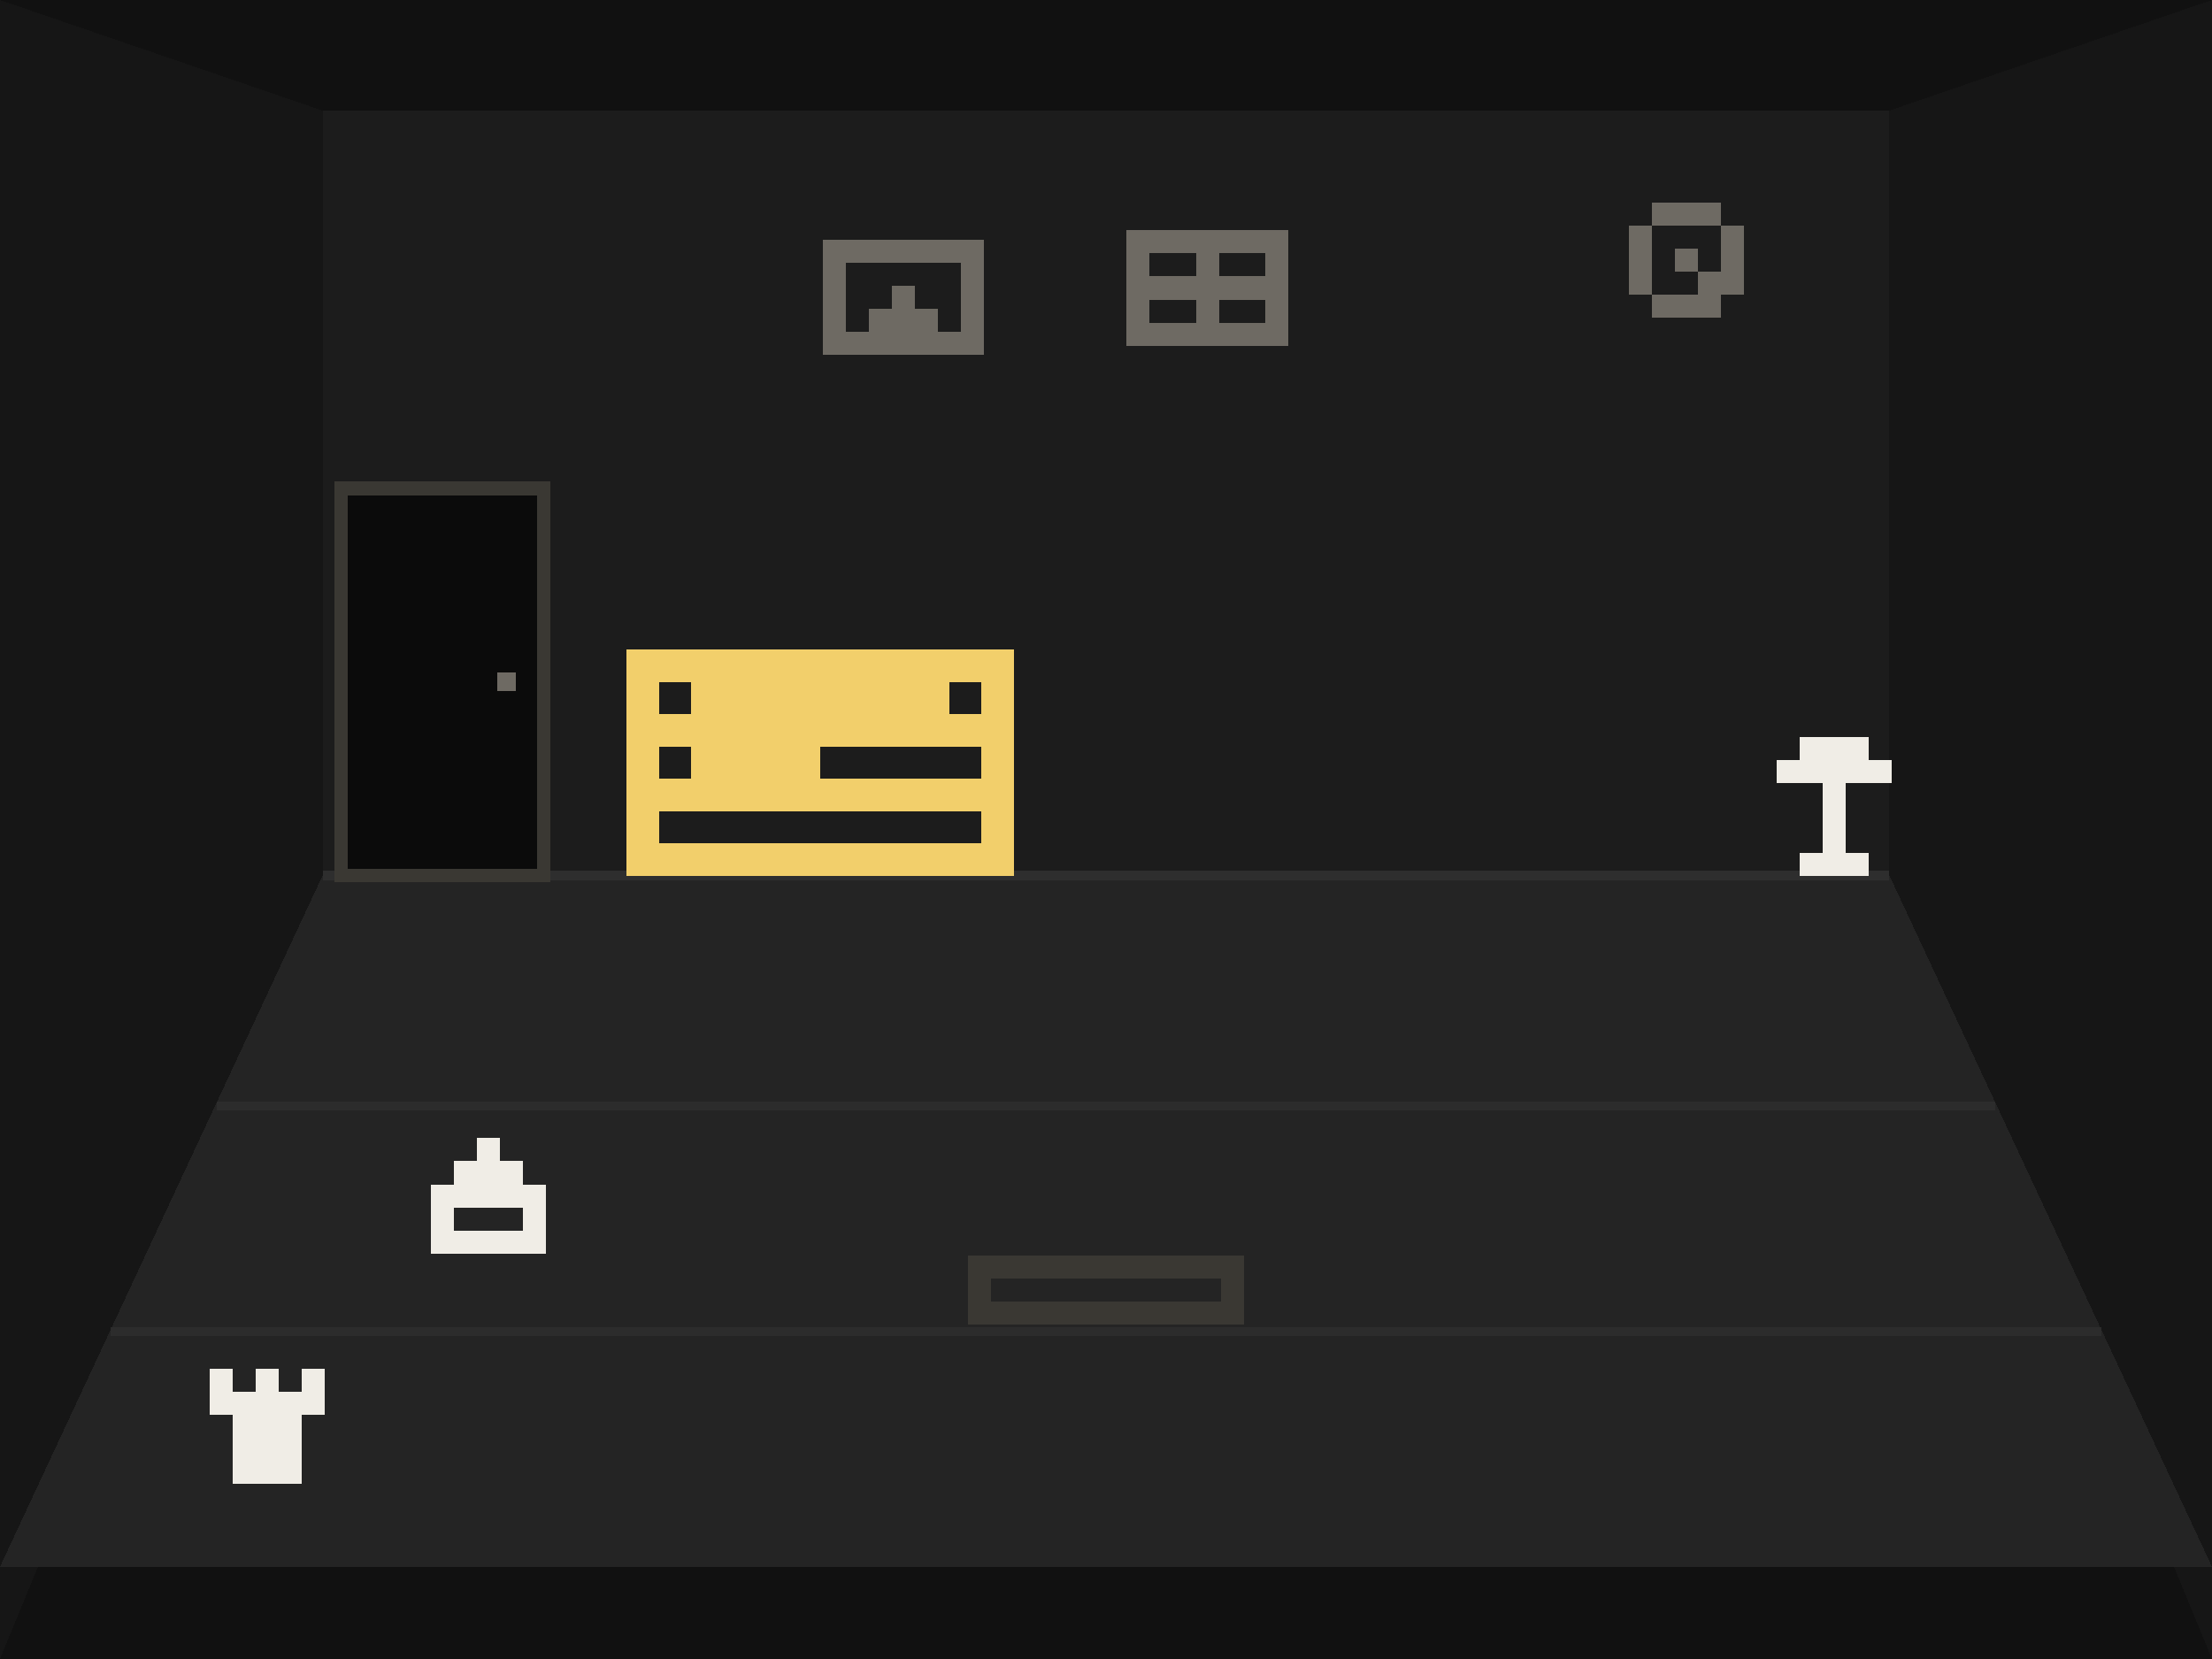
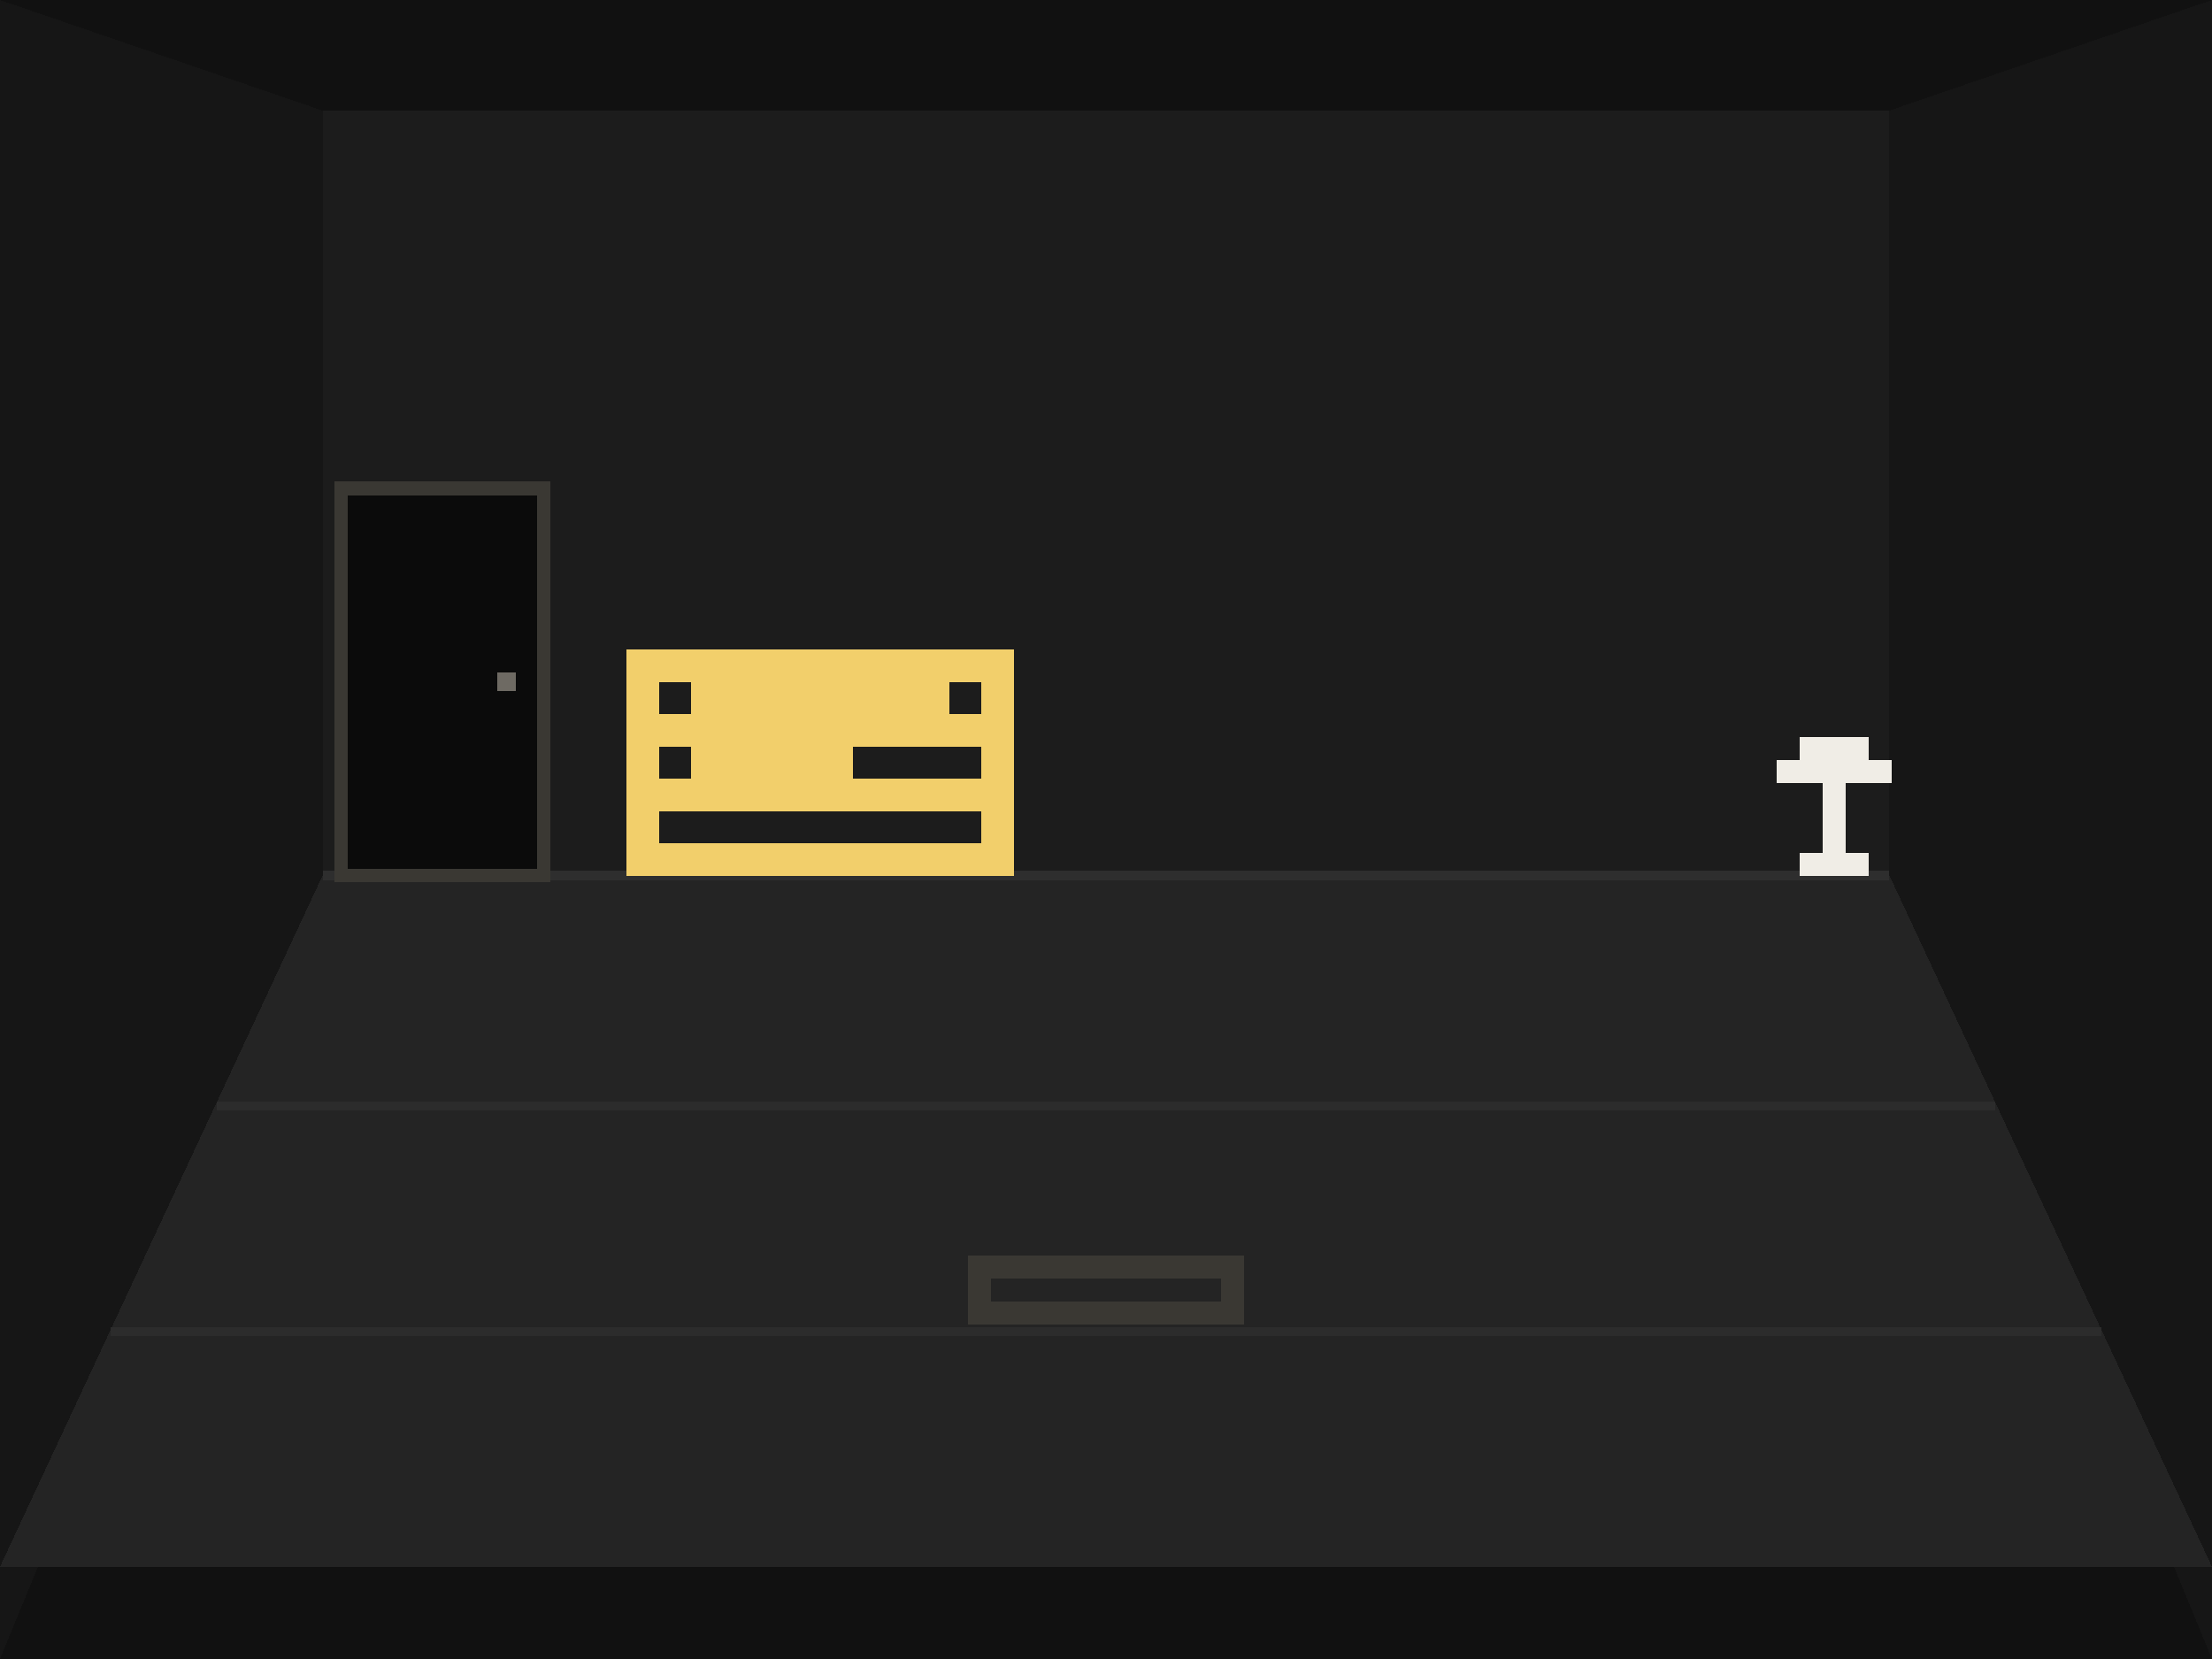
<svg xmlns="http://www.w3.org/2000/svg" viewBox="0 0 480 360" width="480" height="360" shape-rendering="crispEdges">
  <rect width="480" height="360" fill="#111" />
  <polygon points="0,0 70,24 70,190 0,360" fill="#161616" />
  <polygon points="480,0 410,24 410,190 480,360" fill="#161616" />
  <rect x="70" y="24" width="340" height="166" fill="#1c1c1c" />
  <polygon points="70,190 410,190 480,340 0,340" fill="#242424" />
  <path d="M47,240 H433" stroke="#2c2c2c" stroke-width="2" />
  <path d="M24,289 H456" stroke="#2c2c2c" stroke-width="2" />
  <path d="M70,190 H410" stroke="#2e2e2e" stroke-width="2" />
  <rect x="74" y="106" width="44" height="84" fill="#0b0b0b" stroke="#3a3833" stroke-width="3" />
  <rect x="108" y="146" width="4" height="4" fill="#6e6a63" />
-   <path d="M358.50 44.00h15.00v5.00h-15.00zM353.50 49.00h5.00v5.00h-5.00zM373.50 49.00h5.00v5.00h-5.00zM353.50 54.00h5.00v5.00h-5.00zM363.50 54.00h5.00v5.00h-5.00zM373.50 54.00h5.00v5.00h-5.00zM353.50 59.00h5.00v5.00h-5.00zM368.50 59.00h10.00v5.00h-10.00zM358.50 64.00h15.00v5.00h-15.00z" fill="#6e6a63" shape-rendering="crispEdges" />
-   <path d="M244.50 50.00h35.00v5.00h-35.00zM244.50 55.00h5.00v5.00h-5.00zM259.50 55.00h5.00v5.00h-5.00zM274.50 55.00h5.00v5.00h-5.00zM244.50 60.00h35.00v5.00h-35.00zM244.50 65.00h5.00v5.00h-5.00zM259.50 65.00h5.00v5.00h-5.00zM274.50 65.00h5.00v5.00h-5.00zM244.50 70.00h35.00v5.00h-35.00z" fill="#6e6a63" shape-rendering="crispEdges" />
-   <path d="M178.50 52.00h35.00v5.00h-35.00zM178.50 57.00h5.00v5.00h-5.00zM208.50 57.00h5.00v5.00h-5.00zM178.50 62.00h5.00v5.00h-5.00zM193.50 62.00h5.00v5.00h-5.00zM208.50 62.00h5.00v5.00h-5.00zM178.50 67.00h5.00v5.00h-5.00zM188.50 67.00h15.00v5.00h-15.00zM208.50 67.00h5.00v5.00h-5.00zM178.50 72.00h35.00v5.00h-35.00z" fill="#6e6a63" shape-rendering="crispEdges" />
  <path d="M390.50 160.00h15.00v5.00h-15.00zM385.50 165.00h25.00v5.00h-25.00zM395.50 170.00h5.00v5.00h-5.00zM395.50 175.00h5.00v5.00h-5.00zM395.50 180.00h5.00v5.00h-5.00zM390.50 185.00h15.00v5.00h-15.00z" fill="#f0ede6" shape-rendering="crispEdges" />
-   <path d="M136.00 141.00h84.00v7.00h-84.00zM136.00 148.00h7.00v7.00h-7.00zM150.00 148.00h56.00v7.00h-56.00zM213.00 148.00h7.00v7.00h-7.00zM136.00 155.00h84.00v7.00h-84.00zM136.00 162.00h7.00v7.00h-7.00zM150.00 162.00h28.00v7.00h-28.00zM213.00 162.00h7.00v7.00h-7.00zM136.00 169.00h84.00v7.00h-84.00zM136.00 176.00h7.00v7.00h-7.00zM213.00 176.00h7.00v7.00h-7.00zM136.00 183.00h84.00v7.00h-84.00z" fill="#f2cf6b" shape-rendering="crispEdges" />
-   <path d="M103.50 247.00h5.00v5.00h-5.00zM98.50 252.00h15.00v5.00h-15.00zM93.50 257.00h25.00v5.00h-25.00zM93.50 262.00h5.00v5.00h-5.00zM113.50 262.00h5.00v5.00h-5.00zM93.50 267.00h25.00v5.00h-25.00z" fill="#f0ede6" shape-rendering="crispEdges" />
+   <path d="M136.00 141.00h84.00v7.00h-84.00zM136.00 148.00h7.00v7.00h-7.00zM150.00 148.00h56.00v7.00h-56.00zM213.00 148.00h7.00v7.00h-7.00zM136.00 155.00h84.00v7.00h-84.00zM136.00 162.00h7.00v7.00h-7.00zM150.00 162.00h35.00v7.00h-35.00zM213.00 162.00h7.00v7.00h-7.00zM136.00 169.00h84.00v7.00h-84.00zM136.00 176.00h7.00v7.00h-7.00zM213.00 176.00h7.00v7.00h-7.00zM136.00 183.00h84.00v7.00h-84.00z" fill="#f2cf6b" shape-rendering="crispEdges" />
  <path d="M210.00 272.50h60.00v5.00h-60.00zM210.00 277.50h5.00v5.00h-5.00zM265.00 277.50h5.00v5.00h-5.00zM210.00 282.50h60.00v5.00h-60.00z" fill="#3a3833" shape-rendering="crispEdges" />
-   <path d="M45.50 297.00h5.00v5.00h-5.00zM55.50 297.00h5.00v5.00h-5.00zM65.50 297.00h5.00v5.00h-5.00zM45.50 302.00h25.00v5.00h-25.00zM50.50 307.00h15.00v5.00h-15.00zM50.50 312.00h15.00v5.00h-15.00zM50.50 317.00h15.00v5.00h-15.00z" fill="#f0ede6" shape-rendering="crispEdges" />
</svg>
